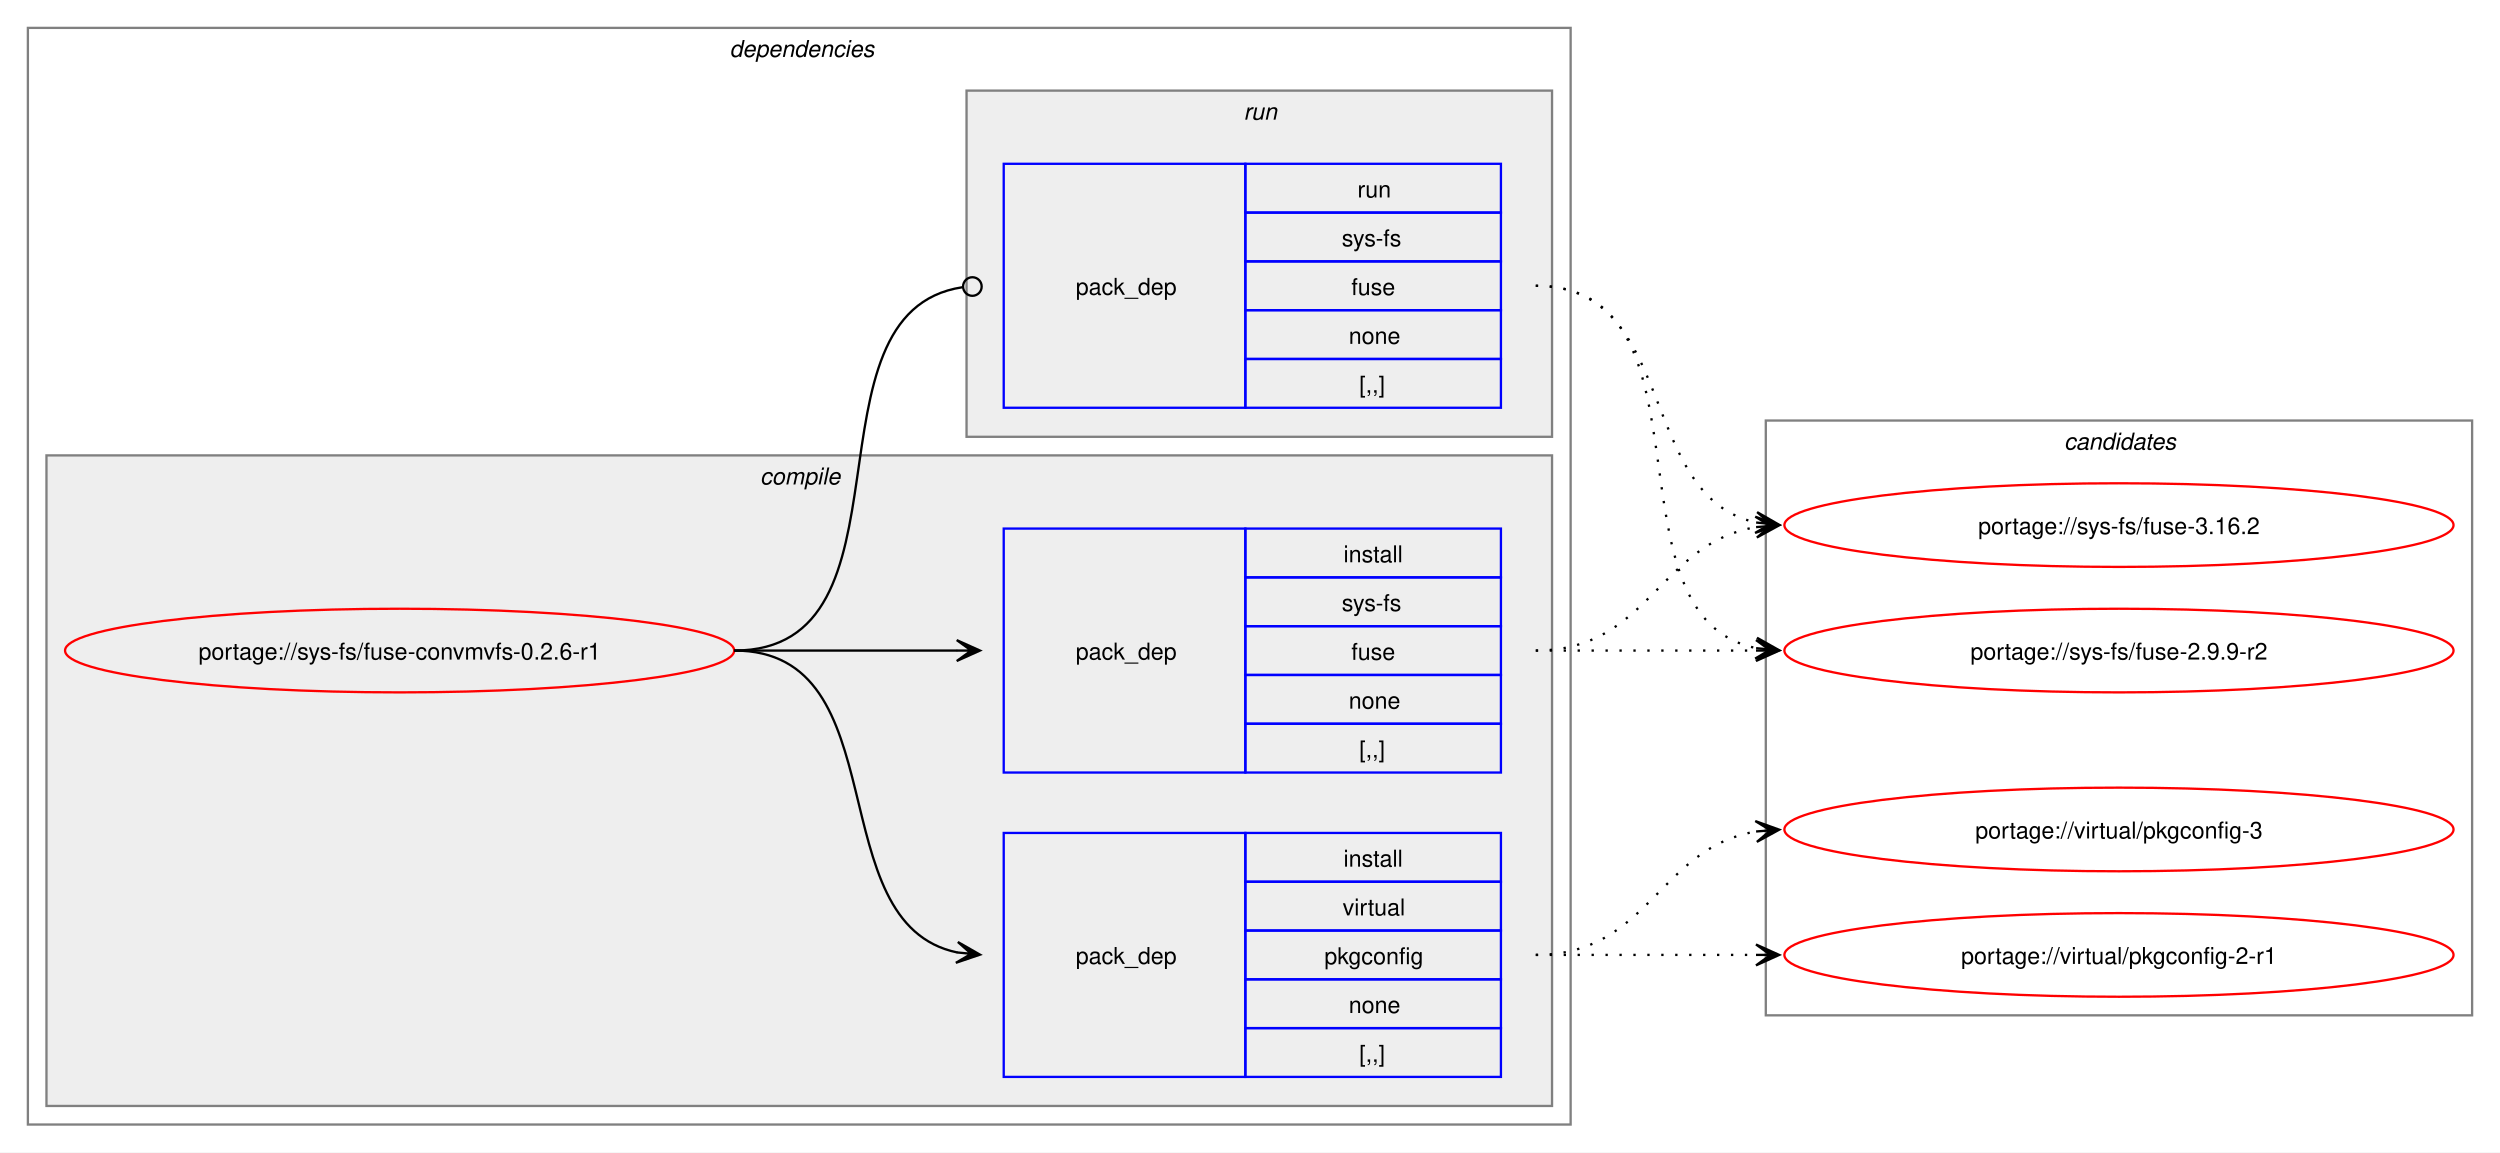
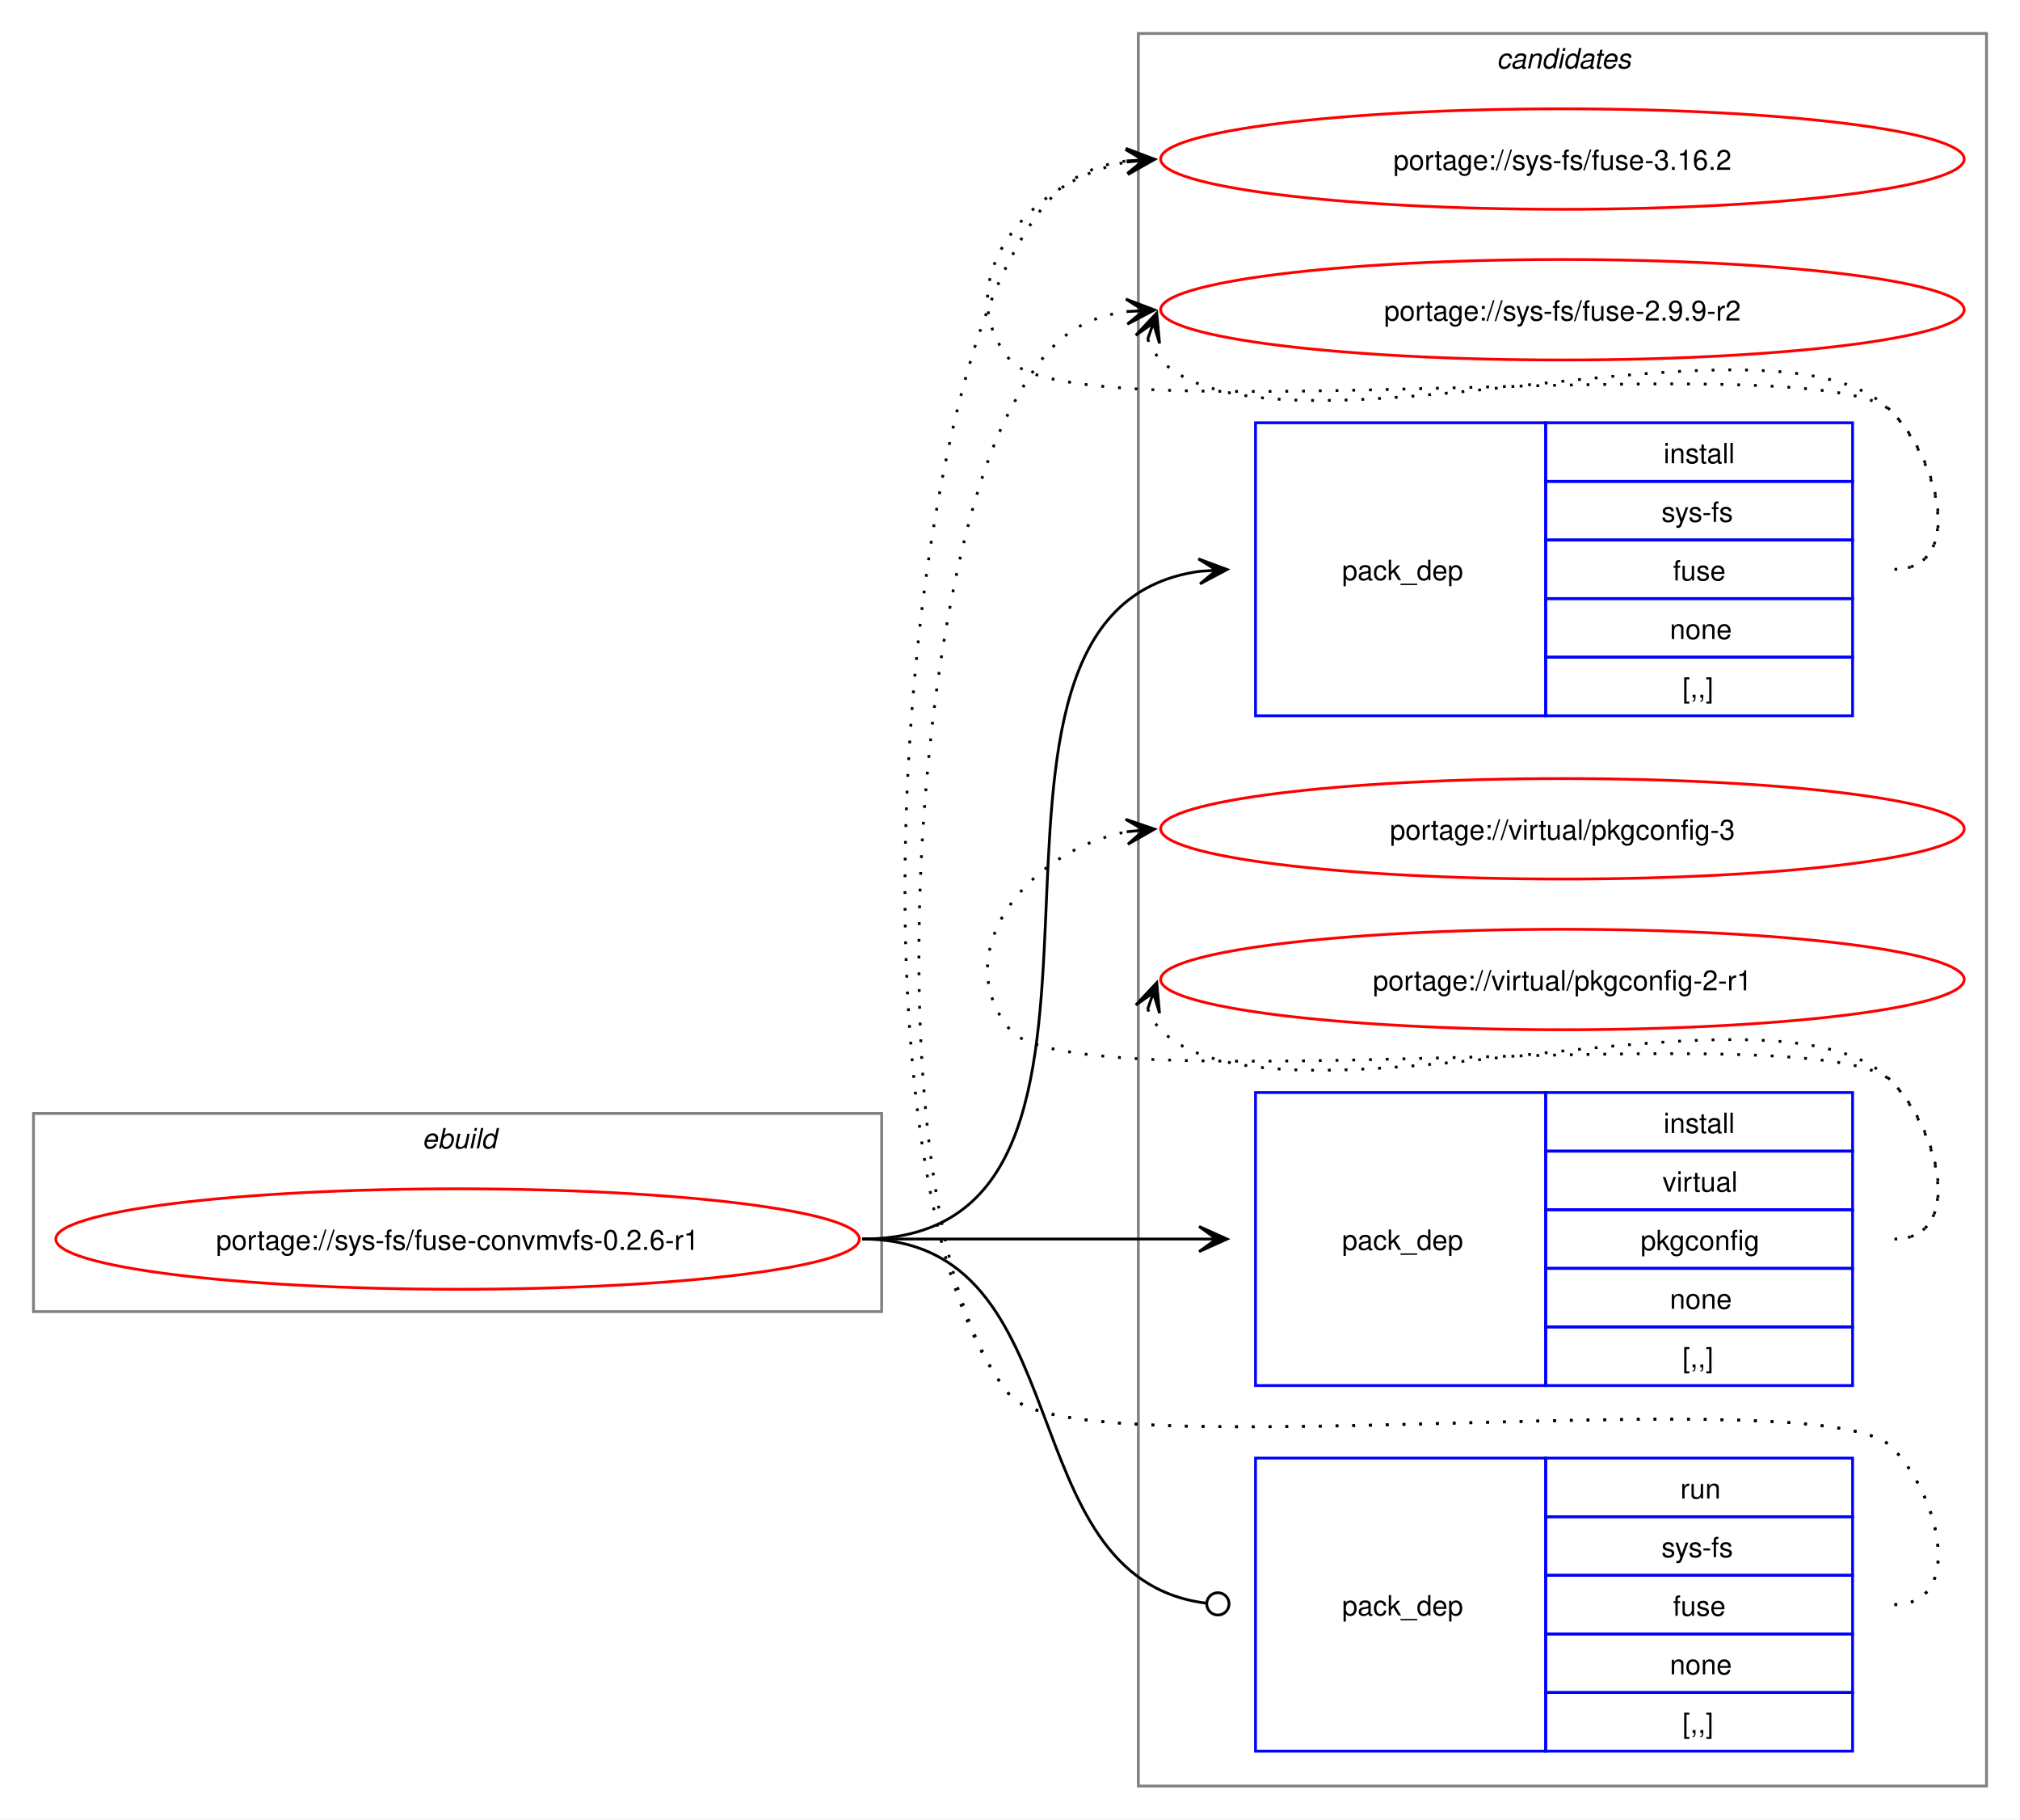
- <svg xmlns="http://www.w3.org/2000/svg" xmlns:xlink="http://www.w3.org/1999/xlink" width="1076pt" height="496pt" viewBox="0.00 0.00 1076.00 496.00">
-   <g id="graph0" class="graph" transform="scale(1 1) rotate(0) translate(4 492)">
-     <polygon fill="white" stroke="none" points="-4,4 -4,-492 1072,-492 1072,4 -4,4" />
-     <g id="clust2" class="cluster">
-       <polygon fill="none" stroke="gray" points="8,-8 8,-480 672,-480 672,-8 8,-8" />
-       <text text-anchor="start" x="310" y="-467.5" font-family="Helvetica,sans-Serif" font-style="italic" font-size="10.00">dependencies</text>
+ <svg xmlns="http://www.w3.org/2000/svg" xmlns:xlink="http://www.w3.org/1999/xlink" width="724pt" height="652pt" viewBox="0.00 0.00 724.00 652.00">
+   <g id="graph0" class="graph" transform="scale(1 1) rotate(0) translate(4 648)">
+     <polygon fill="white" stroke="none" points="-4,4 -4,-648 720,-648 720,4 -4,4" />
+     <g id="clust9" class="cluster">
+       <polygon fill="none" stroke="gray" points="404,-8 404,-636 708,-636 708,-8 404,-8" />
+       <text text-anchor="start" x="532.38" y="-623.5" font-family="Helvetica,sans-Serif" font-style="italic" font-size="10.00">candidates</text>
    </g>
-     <g id="clust3" class="cluster">
-       <polygon fill="#eeeeee" stroke="gray" points="16,-16 16,-296 664,-296 664,-16 16,-16" />
-       <text text-anchor="start" x="323.12" y="-283.5" font-family="Helvetica,sans-Serif" font-style="italic" font-size="10.00">compile</text>
-     </g>
-     <g id="clust7" class="cluster">
-       <polygon fill="#eeeeee" stroke="gray" points="412,-304 412,-453 664,-453 664,-304 412,-304" />
-       <text text-anchor="start" x="531.25" y="-440.5" font-family="Helvetica,sans-Serif" font-style="italic" font-size="10.00">run</text>
-     </g>
-     <g id="clust9" class="cluster">
-       <polygon fill="none" stroke="gray" points="756,-55 756,-311 1060,-311 1060,-55 756,-55" />
-       <text text-anchor="start" x="884.38" y="-298.5" font-family="Helvetica,sans-Serif" font-style="italic" font-size="10.00">candidates</text>
+     <g id="clust1" class="cluster">
+       <polygon fill="none" stroke="gray" points="8,-178 8,-249 312,-249 312,-178 8,-178" />
+       <text text-anchor="start" x="147.25" y="-236.5" font-family="Helvetica,sans-Serif" font-style="italic" font-size="10.00">ebuild</text>
    </g>
    <g id="node1" class="node">
      <g id="a_node1">
        <a xlink:href="../sys-fs/fuse-convmvfs-0.2.6-r1.svg" xlink:title="portage://sys-fs/fuse-convmvfs-0.2.6-r1">
-           <ellipse fill="none" stroke="red" cx="168" cy="-212" rx="144" ry="18" />
-           <text text-anchor="middle" x="168" y="-208.12" font-family="Helvetica,sans-Serif" font-size="10.00">portage://sys-fs/fuse-convmvfs-0.2.6-r1</text>
+           <ellipse fill="none" stroke="red" cx="160" cy="-204" rx="144" ry="18" />
+           <text text-anchor="middle" x="160" y="-200.12" font-family="Helvetica,sans-Serif" font-size="10.00">portage://sys-fs/fuse-convmvfs-0.2.6-r1</text>
        </a>
      </g>
    </g>
    <g id="node2" class="node">
-       <polygon fill="none" stroke="blue" points="428,-159.5 428,-264.5 532,-264.5 532,-159.5 428,-159.5" />
-       <text text-anchor="start" x="459" y="-208.12" font-family="Helvetica,sans-Serif" font-size="10.00">pack_dep</text>
-       <polygon fill="none" stroke="blue" points="532,-243.5 532,-264.5 642,-264.5 642,-243.5 532,-243.5" />
-       <text text-anchor="start" x="574.25" y="-250" font-family="Helvetica,sans-Serif" font-size="10.00">install</text>
-       <polygon fill="none" stroke="blue" points="532,-222.5 532,-243.5 642,-243.5 642,-222.5 532,-222.5" />
-       <text text-anchor="start" x="573.5" y="-229" font-family="Helvetica,sans-Serif" font-size="10.00">sys-fs</text>
-       <polygon fill="none" stroke="blue" points="532,-201.5 532,-222.5 642,-222.5 642,-201.5 532,-201.5" />
-       <text text-anchor="start" x="577.62" y="-208" font-family="Helvetica,sans-Serif" font-size="10.00">fuse</text>
-       <polygon fill="none" stroke="blue" points="532,-180.5 532,-201.5 642,-201.5 642,-180.5 532,-180.5" />
-       <text text-anchor="start" x="576.5" y="-187" font-family="Helvetica,sans-Serif" font-size="10.00">none</text>
-       <polygon fill="none" stroke="blue" points="532,-159.5 532,-180.5 642,-180.5 642,-159.5 532,-159.5" />
-       <text text-anchor="start" x="581" y="-166" font-family="Helvetica,sans-Serif" font-size="10.00">[,,]</text>
+       <polygon fill="none" stroke="blue" points="446,-391.5 446,-496.5 550,-496.5 550,-391.5 446,-391.5" />
+       <text text-anchor="start" x="477" y="-440.12" font-family="Helvetica,sans-Serif" font-size="10.00">pack_dep</text>
+       <polygon fill="none" stroke="blue" points="550,-475.5 550,-496.5 660,-496.5 660,-475.5 550,-475.5" />
+       <text text-anchor="start" x="592.25" y="-482" font-family="Helvetica,sans-Serif" font-size="10.00">install</text>
+       <polygon fill="none" stroke="blue" points="550,-454.5 550,-475.5 660,-475.5 660,-454.5 550,-454.5" />
+       <text text-anchor="start" x="591.5" y="-461" font-family="Helvetica,sans-Serif" font-size="10.00">sys-fs</text>
+       <polygon fill="none" stroke="blue" points="550,-433.5 550,-454.5 660,-454.5 660,-433.5 550,-433.5" />
+       <text text-anchor="start" x="595.62" y="-440" font-family="Helvetica,sans-Serif" font-size="10.00">fuse</text>
+       <polygon fill="none" stroke="blue" points="550,-412.5 550,-433.5 660,-433.5 660,-412.5 550,-412.5" />
+       <text text-anchor="start" x="594.5" y="-419" font-family="Helvetica,sans-Serif" font-size="10.00">none</text>
+       <polygon fill="none" stroke="blue" points="550,-391.5 550,-412.5 660,-412.5 660,-391.5 550,-391.5" />
+       <text text-anchor="start" x="599" y="-398" font-family="Helvetica,sans-Serif" font-size="10.00">[,,]</text>
    </g>
    <g id="edge1" class="edge">
-       <path fill="none" stroke="black" d="M312,-212C355.65,-212 369.25,-212 407.98,-212" />
-       <polygon fill="black" stroke="black" points="417.78,-212 407.78,-216.5 414,-212 407.78,-212 407.78,-212 407.78,-212 414,-212 407.78,-207.5 417.78,-212" />
+       <path fill="none" stroke="black" d="M305,-204C422.81,-204 322.21,-428.78 425.94,-443.27" />
+       <polygon fill="black" stroke="black" points="435.78,-443.92 425.51,-447.75 432.01,-443.67 425.81,-443.26 425.81,-443.26 425.81,-443.26 432.01,-443.67 426.1,-438.77 435.78,-443.92" />
    </g>
    <g id="node3" class="node">
-       <polygon fill="none" stroke="blue" points="428,-28.5 428,-133.5 532,-133.5 532,-28.5 428,-28.5" />
-       <text text-anchor="start" x="459" y="-77.12" font-family="Helvetica,sans-Serif" font-size="10.00">pack_dep</text>
-       <polygon fill="none" stroke="blue" points="532,-112.5 532,-133.5 642,-133.5 642,-112.5 532,-112.5" />
-       <text text-anchor="start" x="574.25" y="-119" font-family="Helvetica,sans-Serif" font-size="10.00">install</text>
-       <polygon fill="none" stroke="blue" points="532,-91.5 532,-112.5 642,-112.5 642,-91.5 532,-91.5" />
-       <text text-anchor="start" x="573.88" y="-98" font-family="Helvetica,sans-Serif" font-size="10.00">virtual</text>
-       <polygon fill="none" stroke="blue" points="532,-70.5 532,-91.5 642,-91.5 642,-70.5 532,-70.5" />
-       <text text-anchor="start" x="566" y="-77" font-family="Helvetica,sans-Serif" font-size="10.00">pkgconfig</text>
-       <polygon fill="none" stroke="blue" points="532,-49.5 532,-70.5 642,-70.5 642,-49.5 532,-49.5" />
-       <text text-anchor="start" x="576.5" y="-56" font-family="Helvetica,sans-Serif" font-size="10.00">none</text>
-       <polygon fill="none" stroke="blue" points="532,-28.5 532,-49.5 642,-49.5 642,-28.5 532,-28.5" />
-       <text text-anchor="start" x="581" y="-35" font-family="Helvetica,sans-Serif" font-size="10.00">[,,]</text>
+       <polygon fill="none" stroke="blue" points="446,-151.5 446,-256.5 550,-256.5 550,-151.5 446,-151.5" />
+       <text text-anchor="start" x="477" y="-200.12" font-family="Helvetica,sans-Serif" font-size="10.00">pack_dep</text>
+       <polygon fill="none" stroke="blue" points="550,-235.5 550,-256.5 660,-256.5 660,-235.5 550,-235.5" />
+       <text text-anchor="start" x="592.25" y="-242" font-family="Helvetica,sans-Serif" font-size="10.00">install</text>
+       <polygon fill="none" stroke="blue" points="550,-214.5 550,-235.5 660,-235.5 660,-214.5 550,-214.5" />
+       <text text-anchor="start" x="591.88" y="-221" font-family="Helvetica,sans-Serif" font-size="10.00">virtual</text>
+       <polygon fill="none" stroke="blue" points="550,-193.5 550,-214.5 660,-214.5 660,-193.5 550,-193.5" />
+       <text text-anchor="start" x="584" y="-200" font-family="Helvetica,sans-Serif" font-size="10.00">pkgconfig</text>
+       <polygon fill="none" stroke="blue" points="550,-172.5 550,-193.5 660,-193.5 660,-172.5 550,-172.5" />
+       <text text-anchor="start" x="594.5" y="-179" font-family="Helvetica,sans-Serif" font-size="10.00">none</text>
+       <polygon fill="none" stroke="blue" points="550,-151.5 550,-172.5 660,-172.5 660,-151.5 550,-151.5" />
+       <text text-anchor="start" x="599" y="-158" font-family="Helvetica,sans-Serif" font-size="10.00">[,,]</text>
    </g>
    <g id="edge2" class="edge">
-       <path fill="none" stroke="black" d="M312,-212C383.21,-212 348.07,-94.45 408.06,-82.05" />
-       <polygon fill="black" stroke="black" points="417.79,-81.12 408.27,-86.56 414.02,-81.48 407.83,-82.08 407.83,-82.08 407.83,-82.08 414.02,-81.48 407.4,-77.6 417.79,-81.12" />
+       <path fill="none" stroke="black" d="M305,-204C359.77,-204 376.19,-204 425.87,-204" />
+       <polygon fill="black" stroke="black" points="435.78,-204 425.78,-208.5 432,-204 425.78,-204 425.78,-204 425.78,-204 432,-204 425.78,-199.5 435.78,-204" />
    </g>
    <g id="node4" class="node">
-       <polygon fill="none" stroke="blue" points="428,-316.5 428,-421.5 532,-421.5 532,-316.5 428,-316.5" />
-       <text text-anchor="start" x="459" y="-365.12" font-family="Helvetica,sans-Serif" font-size="10.00">pack_dep</text>
-       <polygon fill="none" stroke="blue" points="532,-400.5 532,-421.5 642,-421.5 642,-400.5 532,-400.5" />
-       <text text-anchor="start" x="580.25" y="-407" font-family="Helvetica,sans-Serif" font-size="10.00">run</text>
-       <polygon fill="none" stroke="blue" points="532,-379.5 532,-400.5 642,-400.5 642,-379.5 532,-379.5" />
-       <text text-anchor="start" x="573.5" y="-386" font-family="Helvetica,sans-Serif" font-size="10.00">sys-fs</text>
-       <polygon fill="none" stroke="blue" points="532,-358.5 532,-379.5 642,-379.5 642,-358.5 532,-358.5" />
-       <text text-anchor="start" x="577.62" y="-365" font-family="Helvetica,sans-Serif" font-size="10.00">fuse</text>
-       <polygon fill="none" stroke="blue" points="532,-337.5 532,-358.5 642,-358.5 642,-337.5 532,-337.5" />
-       <text text-anchor="start" x="576.5" y="-344" font-family="Helvetica,sans-Serif" font-size="10.00">none</text>
-       <polygon fill="none" stroke="blue" points="532,-316.5 532,-337.5 642,-337.5 642,-316.5 532,-316.5" />
-       <text text-anchor="start" x="581" y="-323" font-family="Helvetica,sans-Serif" font-size="10.00">[,,]</text>
+       <polygon fill="none" stroke="blue" points="446,-20.5 446,-125.5 550,-125.5 550,-20.5 446,-20.5" />
+       <text text-anchor="start" x="477" y="-69.12" font-family="Helvetica,sans-Serif" font-size="10.00">pack_dep</text>
+       <polygon fill="none" stroke="blue" points="550,-104.5 550,-125.5 660,-125.5 660,-104.5 550,-104.5" />
+       <text text-anchor="start" x="598.25" y="-111" font-family="Helvetica,sans-Serif" font-size="10.00">run</text>
+       <polygon fill="none" stroke="blue" points="550,-83.5 550,-104.5 660,-104.5 660,-83.5 550,-83.5" />
+       <text text-anchor="start" x="591.5" y="-90" font-family="Helvetica,sans-Serif" font-size="10.00">sys-fs</text>
+       <polygon fill="none" stroke="blue" points="550,-62.5 550,-83.5 660,-83.5 660,-62.5 550,-62.5" />
+       <text text-anchor="start" x="595.62" y="-69" font-family="Helvetica,sans-Serif" font-size="10.00">fuse</text>
+       <polygon fill="none" stroke="blue" points="550,-41.5 550,-62.5 660,-62.5 660,-41.5 550,-41.5" />
+       <text text-anchor="start" x="594.5" y="-48" font-family="Helvetica,sans-Serif" font-size="10.00">none</text>
+       <polygon fill="none" stroke="blue" points="550,-20.5 550,-41.5 660,-41.5 660,-20.5 550,-20.5" />
+       <text text-anchor="start" x="599" y="-27" font-family="Helvetica,sans-Serif" font-size="10.00">[,,]</text>
    </g>
    <g id="edge3" class="edge">
-       <path fill="none" stroke="black" d="M312,-212C393.31,-212 338.95,-357.56 410.19,-368.37" />
-       <ellipse fill="none" stroke="black" cx="414.51" cy="-368.68" rx="4" ry="4" />
+       <path fill="none" stroke="black" d="M305,-204C384.59,-204 356.66,-82.54 428.27,-73.53" />
+       <ellipse fill="none" stroke="black" cx="432.51" cy="-73.27" rx="4" ry="4" />
    </g>
    <g id="node5" class="node">
      <g id="a_node5">
        <a xlink:href="../sys-fs/fuse-3.16.2.svg" xlink:title="portage://sys-fs/fuse-3.16.2">
-           <ellipse fill="none" stroke="red" cx="908" cy="-266" rx="144" ry="18" />
-           <text text-anchor="middle" x="908" y="-262.12" font-family="Helvetica,sans-Serif" font-size="10.00">portage://sys-fs/fuse-3.16.2</text>
+           <ellipse fill="none" stroke="red" cx="556" cy="-591" rx="144" ry="18" />
+           <text text-anchor="middle" x="556" y="-587.12" font-family="Helvetica,sans-Serif" font-size="10.00">portage://sys-fs/fuse-3.16.2</text>
        </a>
      </g>
    </g>
    <g id="edge4" class="edge">
-       <path fill="none" stroke="black" stroke-dasharray="1,5" d="M657,-212C705.95,-212 709.8,-258.28 752.05,-265.15" />
-       <polygon fill="black" stroke="black" points="761.79,-265.91 751.47,-269.62 758.01,-265.61 751.82,-265.13 751.82,-265.13 751.82,-265.13 758.01,-265.61 752.16,-260.65 761.79,-265.91" />
+       <path fill="none" stroke="black" stroke-dasharray="1,5" d="M675,-444C700.12,-444 691.6,-482.59 674,-500.5 649.35,-525.59 380.36,-491.85 358,-519 335.11,-546.8 364.6,-583.35 399.91,-589.95" />
+       <polygon fill="black" stroke="black" points="409.79,-590.89 399.41,-594.43 406.02,-590.53 399.83,-589.95 399.83,-589.95 399.83,-589.95 406.02,-590.53 400.25,-585.47 409.79,-590.89" />
    </g>
    <g id="node6" class="node">
      <g id="a_node6">
        <a xlink:href="../sys-fs/fuse-2.9.9-r2.svg" xlink:title="portage://sys-fs/fuse-2.9.9-r2">
-           <ellipse fill="none" stroke="red" cx="908" cy="-212" rx="144" ry="18" />
-           <text text-anchor="middle" x="908" y="-208.12" font-family="Helvetica,sans-Serif" font-size="10.00">portage://sys-fs/fuse-2.9.9-r2</text>
+           <ellipse fill="none" stroke="red" cx="556" cy="-537" rx="144" ry="18" />
+           <text text-anchor="middle" x="556" y="-533.12" font-family="Helvetica,sans-Serif" font-size="10.00">portage://sys-fs/fuse-2.9.9-r2</text>
        </a>
      </g>
    </g>
    <g id="edge5" class="edge">
-       <path fill="none" stroke="black" stroke-dasharray="1,5" d="M657,-212C700.25,-212 713.72,-212 752.08,-212" />
-       <polygon fill="black" stroke="black" points="761.78,-212 751.78,-216.5 758,-212 751.78,-212 751.78,-212 751.78,-212 758,-212 751.78,-207.5 761.78,-212" />
+       <path fill="none" stroke="black" stroke-dasharray="1,5" d="M407.37,-526.45C408.4,-523.7 410.07,-520.96 412,-519 452.96,-477.42 633.83,-542.85 674,-500.5 691.28,-482.28 700.12,-444 675,-444" />
+       <polygon fill="black" stroke="black" points="410.6,-535.85 403.09,-527.86 409.37,-532.27 407.34,-526.39 407.34,-526.39 407.34,-526.39 409.37,-532.27 411.6,-524.93 410.6,-535.85" />
    </g>
    <g id="node7" class="node">
      <g id="a_node7">
        <a xlink:href="../virtual/pkgconfig-3.svg" xlink:title="portage://virtual/pkgconfig-3">
-           <ellipse fill="none" stroke="red" cx="908" cy="-135" rx="144" ry="18" />
-           <text text-anchor="middle" x="908" y="-131.12" font-family="Helvetica,sans-Serif" font-size="10.00">portage://virtual/pkgconfig-3</text>
+           <ellipse fill="none" stroke="red" cx="556" cy="-351" rx="144" ry="18" />
+           <text text-anchor="middle" x="556" y="-347.12" font-family="Helvetica,sans-Serif" font-size="10.00">portage://virtual/pkgconfig-3</text>
        </a>
      </g>
    </g>
    <g id="edge6" class="edge">
-       <path fill="none" stroke="black" stroke-dasharray="1,5" d="M657,-81C705.95,-81 709.8,-127.28 752.05,-134.15" />
-       <polygon fill="black" stroke="black" points="761.79,-134.91 751.47,-138.62 758.01,-134.61 751.82,-134.13 751.82,-134.13 751.82,-134.13 758.01,-134.61 752.16,-129.65 761.79,-134.91" />
+       <path fill="none" stroke="black" stroke-dasharray="1,5" d="M675,-204C700.12,-204 691.6,-242.59 674,-260.5 649.35,-285.59 380.36,-251.85 358,-279 335.11,-306.8 364.6,-343.35 399.91,-349.95" />
+       <polygon fill="black" stroke="black" points="409.79,-350.89 399.41,-354.43 406.02,-350.53 399.83,-349.95 399.83,-349.95 399.83,-349.95 406.02,-350.53 400.25,-345.47 409.79,-350.89" />
    </g>
    <g id="node8" class="node">
      <g id="a_node8">
        <a xlink:href="../virtual/pkgconfig-2-r1.svg" xlink:title="portage://virtual/pkgconfig-2-r1">
-           <ellipse fill="none" stroke="red" cx="908" cy="-81" rx="144" ry="18" />
-           <text text-anchor="middle" x="908" y="-77.12" font-family="Helvetica,sans-Serif" font-size="10.00">portage://virtual/pkgconfig-2-r1</text>
+           <ellipse fill="none" stroke="red" cx="556" cy="-297" rx="144" ry="18" />
+           <text text-anchor="middle" x="556" y="-293.12" font-family="Helvetica,sans-Serif" font-size="10.00">portage://virtual/pkgconfig-2-r1</text>
        </a>
      </g>
    </g>
    <g id="edge7" class="edge">
-       <path fill="none" stroke="black" stroke-dasharray="1,5" d="M657,-81C700.25,-81 713.72,-81 752.08,-81" />
-       <polygon fill="black" stroke="black" points="761.78,-81 751.78,-85.5 758,-81 751.78,-81 751.78,-81 751.78,-81 758,-81 751.78,-76.5 761.78,-81" />
+       <path fill="none" stroke="black" stroke-dasharray="1,5" d="M407.37,-286.45C408.4,-283.7 410.07,-280.96 412,-279 452.96,-237.42 633.83,-302.85 674,-260.5 691.28,-242.28 700.12,-204 675,-204" />
+       <polygon fill="black" stroke="black" points="410.6,-295.85 403.09,-287.86 409.37,-292.27 407.34,-286.39 407.34,-286.39 407.34,-286.39 409.37,-292.27 411.6,-284.93 410.6,-295.85" />
    </g>
    <g id="edge8" class="edge">
-       <path fill="none" stroke="black" stroke-dasharray="1,5" d="M657,-369C718.71,-369 700.05,-278.1 752.03,-267.09" />
-       <polygon fill="black" stroke="black" points="761.79,-266.12 752.28,-271.58 758.02,-266.49 751.84,-267.11 751.84,-267.11 751.84,-267.11 758.02,-266.49 751.39,-262.63 761.79,-266.12" />
+       <path fill="none" stroke="black" stroke-dasharray="1,5" d="M675,-73C700.12,-73 691.6,-111.59 674,-129.5 649.35,-154.59 380.36,-120.85 358,-148 300.51,-217.82 315.67,-475.07 358,-555 369.45,-576.63 379.33,-587.67 399.96,-590.35" />
+       <polygon fill="black" stroke="black" points="409.78,-590.93 399.54,-594.83 406.01,-590.7 399.8,-590.34 399.8,-590.34 399.8,-590.34 406.01,-590.7 400.07,-585.85 409.78,-590.93" />
    </g>
    <g id="edge9" class="edge">
-       <path fill="none" stroke="black" stroke-dasharray="1,5" d="M657,-369C737.25,-369 684.33,-226.37 752.1,-213" />
-       <polygon fill="black" stroke="black" points="761.79,-212.11 752.24,-217.51 758.02,-212.46 751.83,-213.03 751.83,-213.03 751.83,-213.03 758.02,-212.46 751.42,-208.55 761.79,-212.11" />
+       <path fill="none" stroke="black" stroke-dasharray="1,5" d="M675,-73C700.12,-73 691.6,-111.59 674,-129.5 649.35,-154.59 380.36,-120.85 358,-148 308.14,-208.56 321.29,-431.68 358,-501 369.45,-522.63 379.33,-533.67 399.96,-536.35" />
+       <polygon fill="black" stroke="black" points="409.78,-536.93 399.54,-540.83 406.01,-536.7 399.8,-536.34 399.8,-536.34 399.8,-536.34 406.01,-536.7 400.07,-531.85 409.78,-536.93" />
    </g>
  </g>
</svg>
